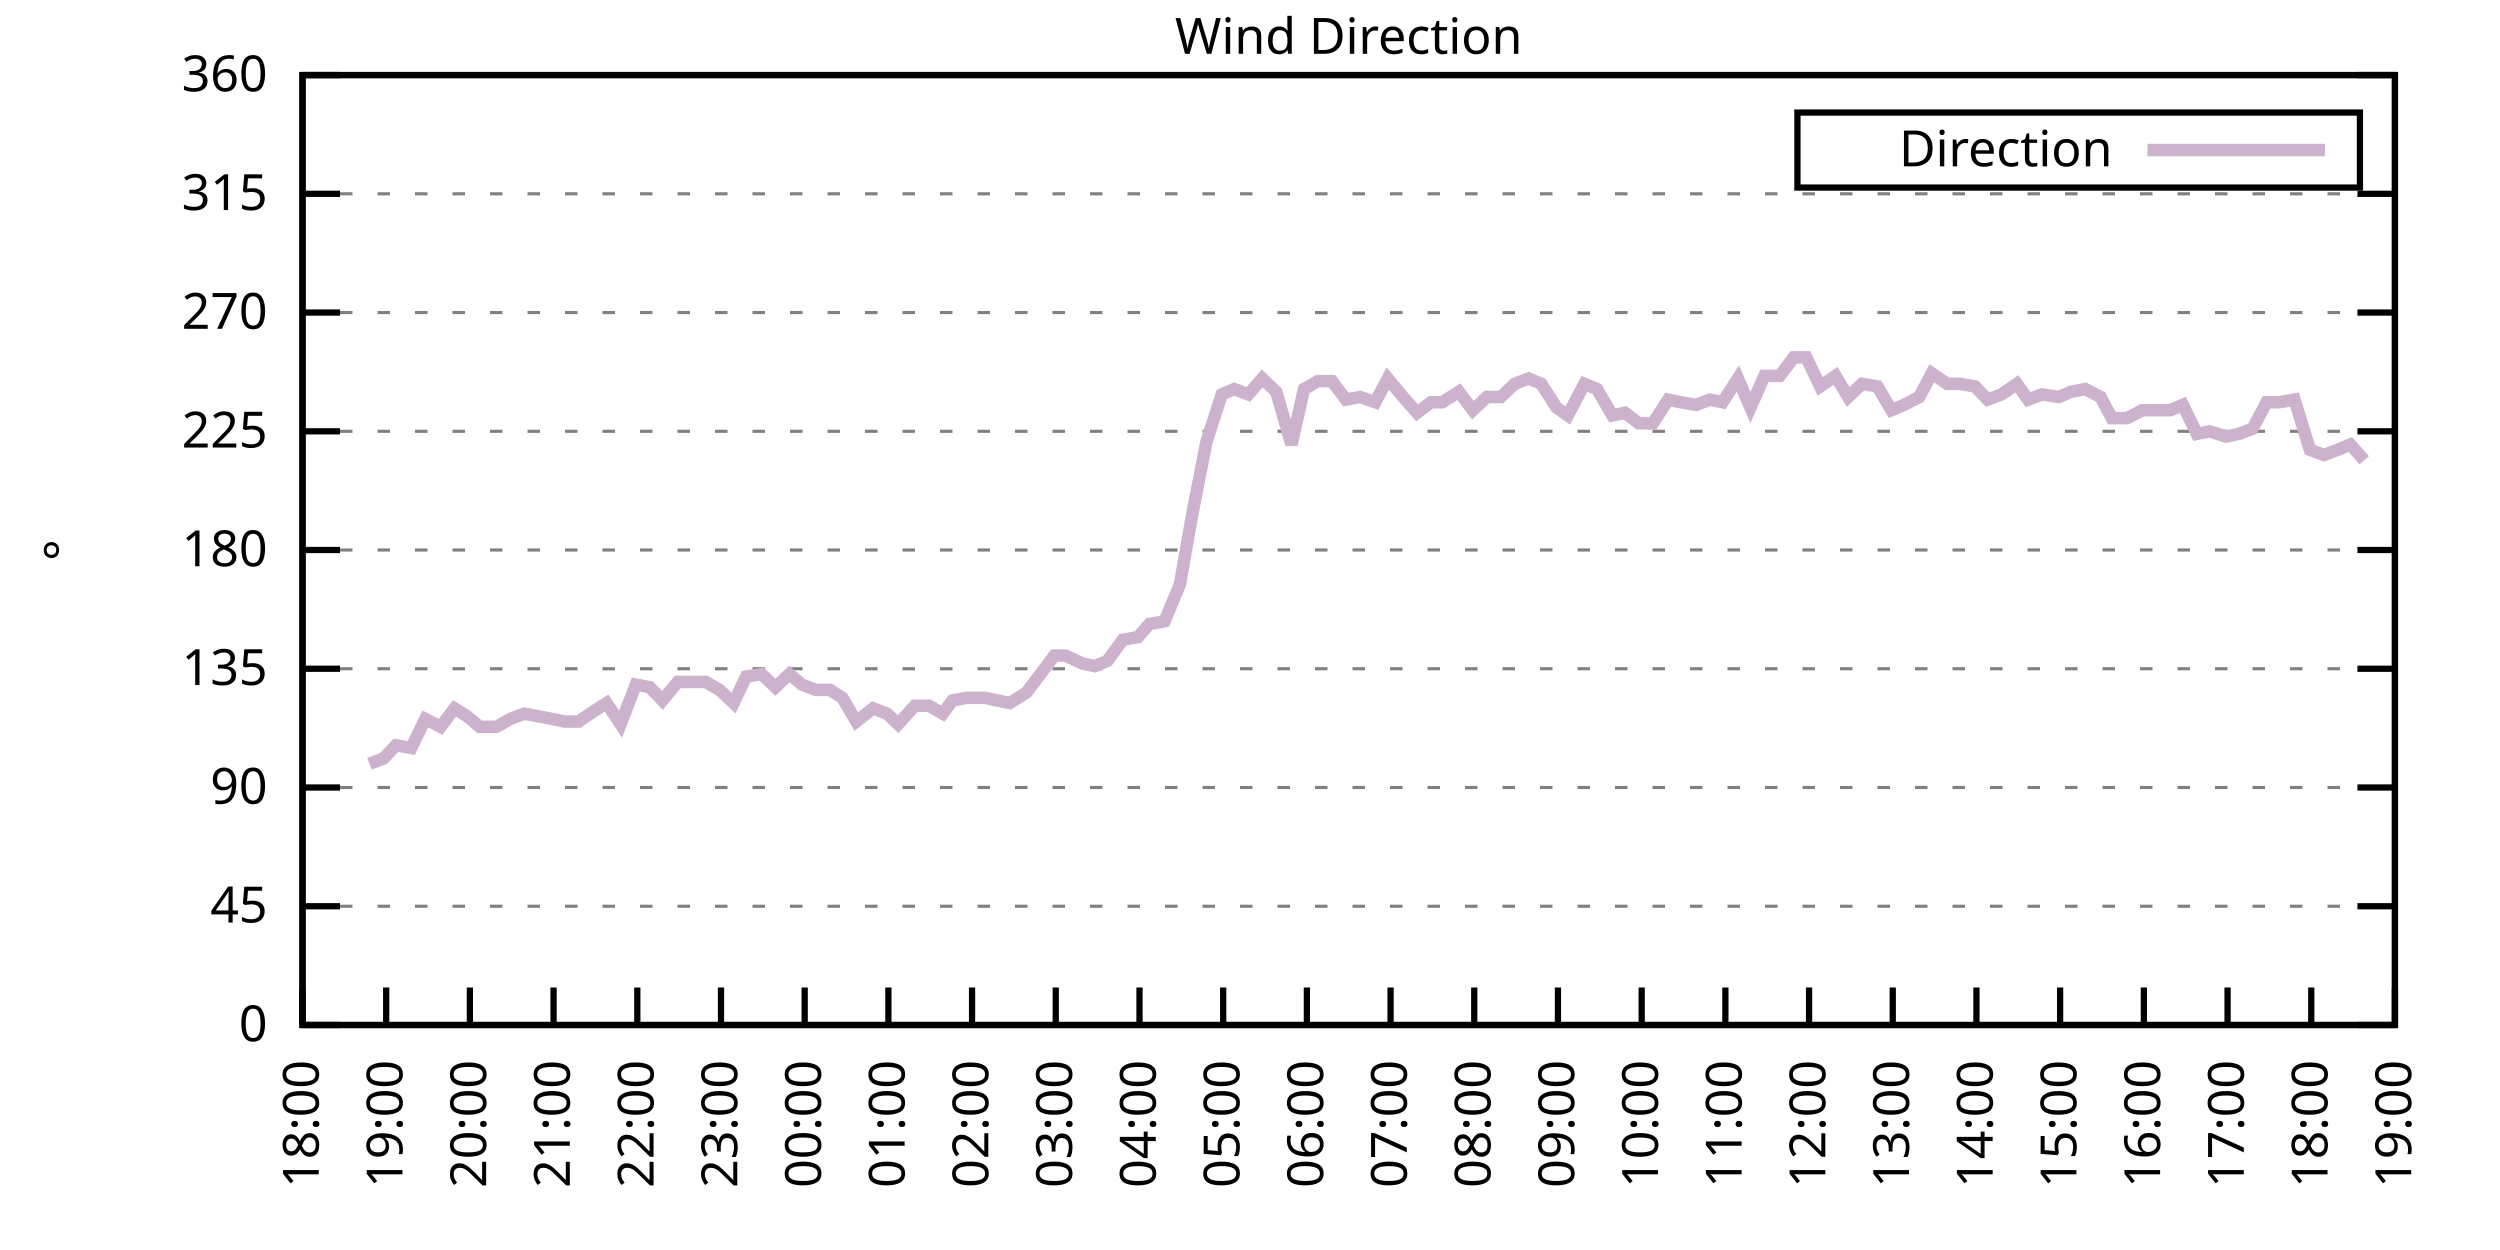
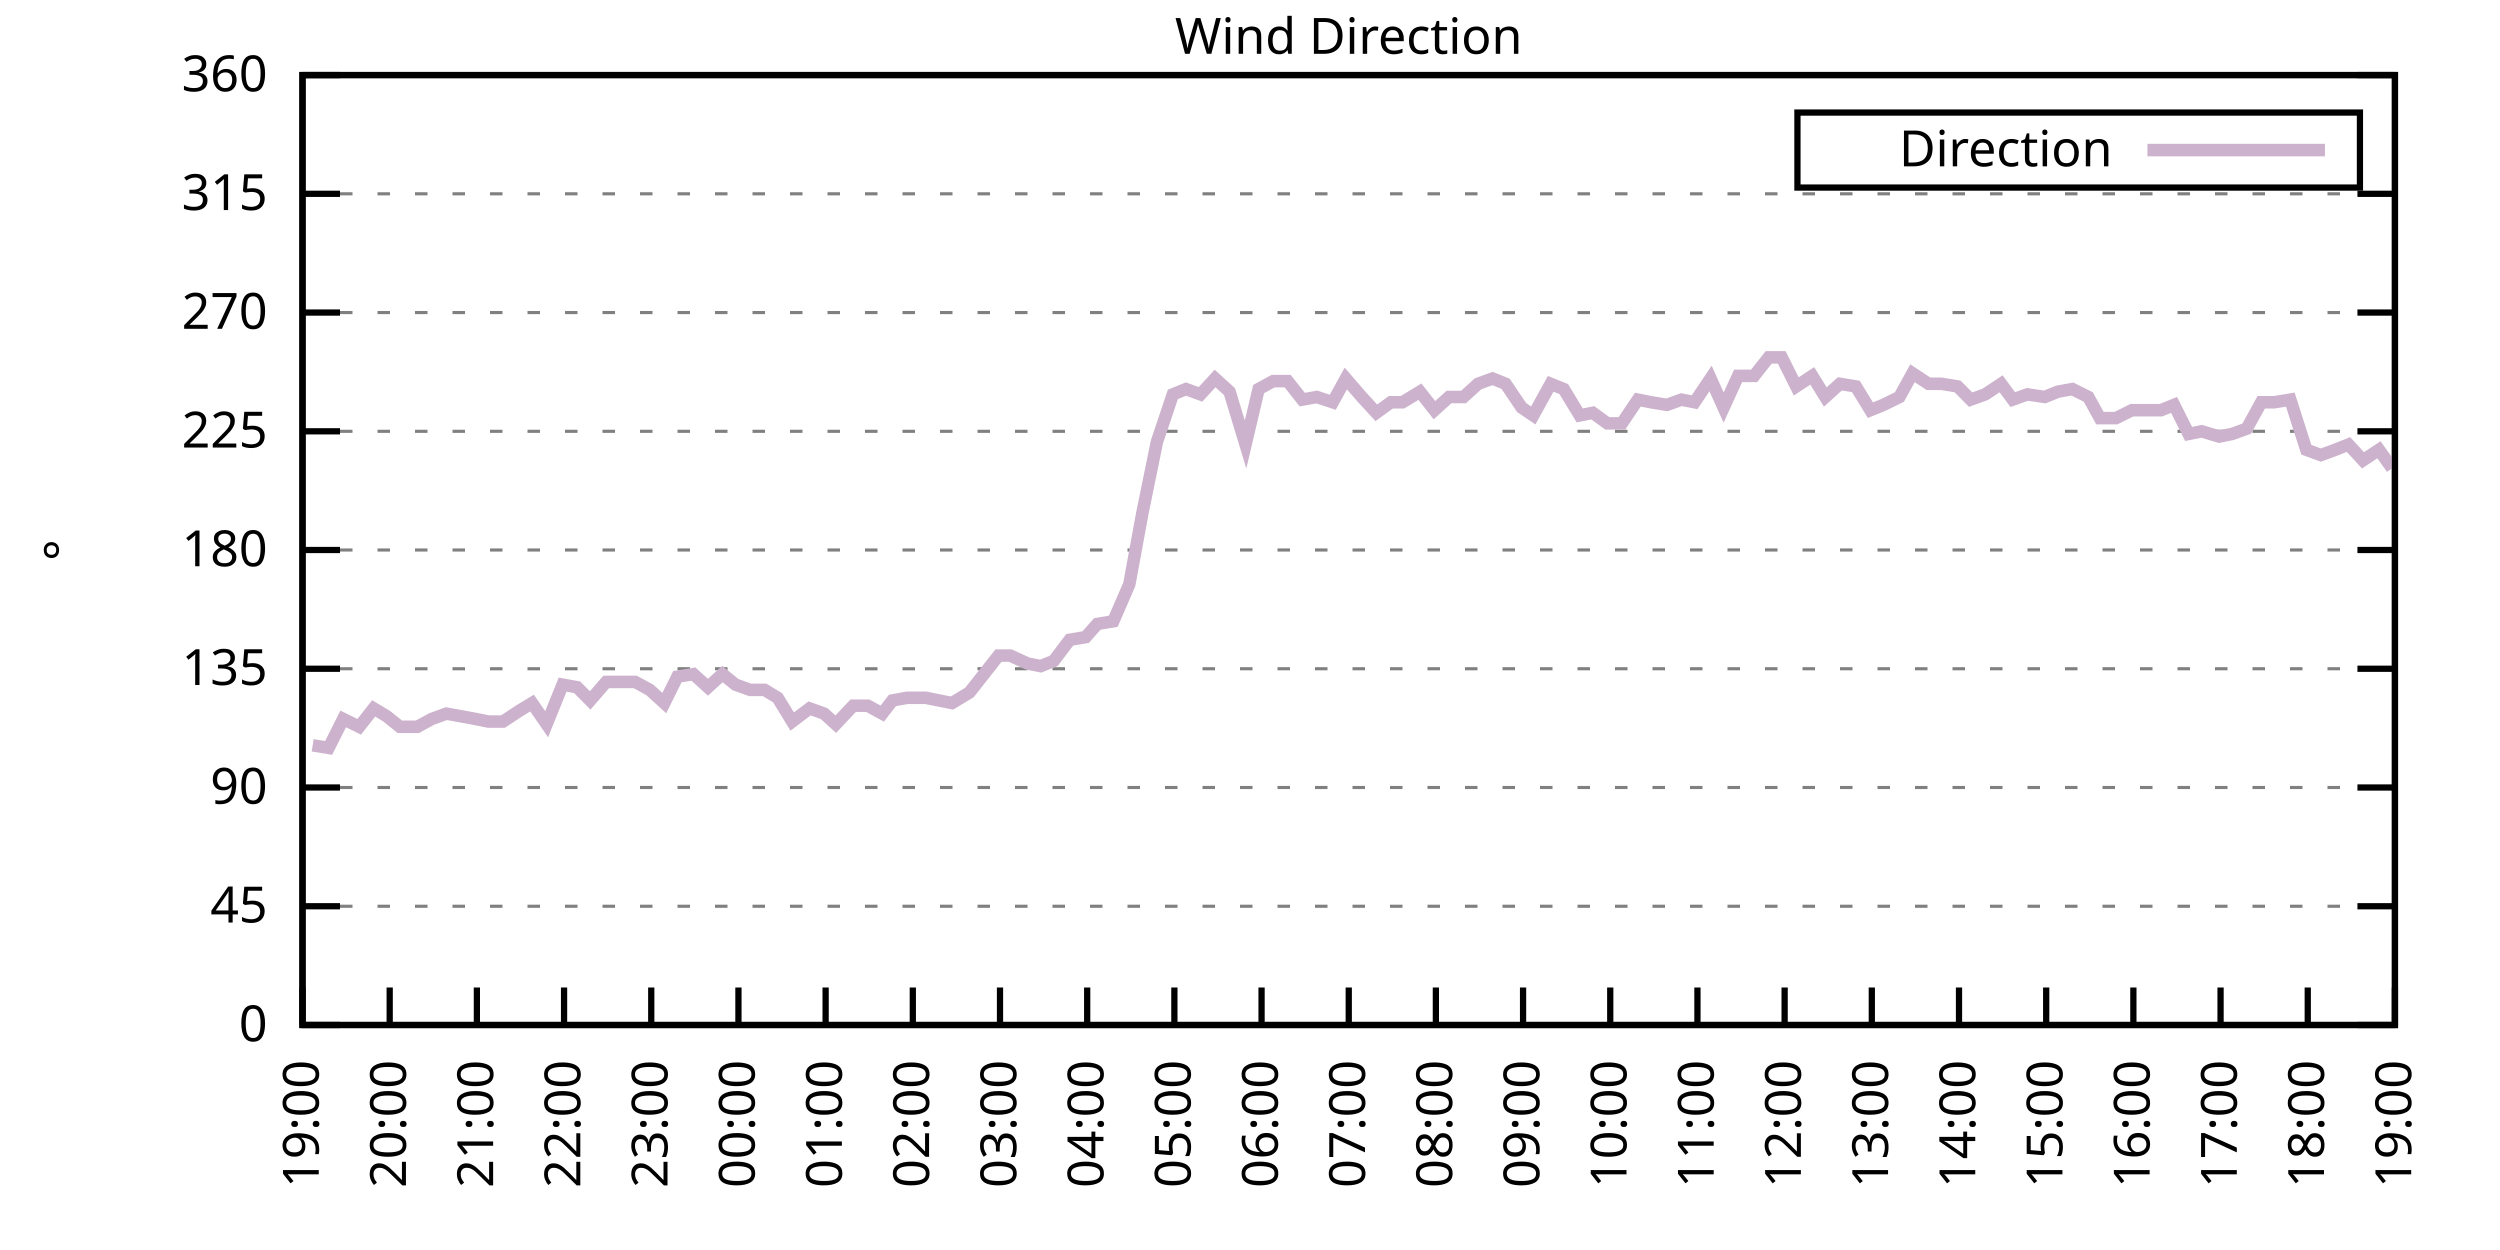
<svg xmlns="http://www.w3.org/2000/svg" xmlns:xlink="http://www.w3.org/1999/xlink" width="400" height="200" viewBox="0 0 400 200">
  <g id="gnuplot_canvas">
    <rect x="0" y="0" width="400" height="200" fill="none" />
    <defs>
      <circle id="gpDot" r="0.5" stroke-width="0.5" stroke="currentColor" />
      <path id="gpPt0" stroke-width="0.333" stroke="currentColor" d="M-1,0 h2 M0,-1 v2" />
      <path id="gpPt1" stroke-width="0.333" stroke="currentColor" d="M-1,-1 L1,1 M1,-1 L-1,1" />
      <path id="gpPt2" stroke-width="0.333" stroke="currentColor" d="M-1,0 L1,0 M0,-1 L0,1 M-1,-1 L1,1 M-1,1 L1,-1" />
      <rect id="gpPt3" stroke-width="0.333" stroke="currentColor" x="-1" y="-1" width="2" height="2" />
      <rect id="gpPt4" stroke-width="0.333" stroke="currentColor" fill="currentColor" x="-1" y="-1" width="2" height="2" />
      <circle id="gpPt5" stroke-width="0.333" stroke="currentColor" cx="0" cy="0" r="1" />
      <use xlink:href="#gpPt5" id="gpPt6" fill="currentColor" stroke="none" />
      <path id="gpPt7" stroke-width="0.333" stroke="currentColor" d="M0,-1.33 L-1.33,0.67 L1.33,0.67 z" />
      <use xlink:href="#gpPt7" id="gpPt8" fill="currentColor" stroke="none" />
      <use xlink:href="#gpPt7" id="gpPt9" stroke="currentColor" transform="rotate(180)" />
      <use xlink:href="#gpPt9" id="gpPt10" fill="currentColor" stroke="none" />
      <use xlink:href="#gpPt3" id="gpPt11" stroke="currentColor" transform="rotate(45)" />
      <use xlink:href="#gpPt11" id="gpPt12" fill="currentColor" stroke="none" />
      <path id="gpPt13" stroke-width="0.333" stroke="currentColor" d="M0,1.330 L1.265,0.411 L0.782,-1.067 L-0.782,-1.076 L-1.265,0.411 z" />
      <use xlink:href="#gpPt13" id="gpPt14" fill="currentColor" stroke="none" />
      <filter id="textbox" filterUnits="objectBoundingBox" x="0" y="0" height="1" width="1">
        <feFlood flood-color="white" flood-opacity="1" result="bgnd" />
        <feComposite in="SourceGraphic" in2="bgnd" operator="atop" />
      </filter>
      <filter id="greybox" filterUnits="objectBoundingBox" x="0" y="0" height="1" width="1">
        <feFlood flood-color="lightgrey" flood-opacity="1" result="grey" />
        <feComposite in="SourceGraphic" in2="grey" operator="atop" />
      </filter>
    </defs>
    <g fill="none" color="white" stroke="currentColor" stroke-width="1.00" stroke-linecap="butt" stroke-linejoin="miter">
</g>
    <g fill="none" color="black" stroke="currentColor" stroke-width="1.00" stroke-linecap="butt" stroke-linejoin="miter">
      <g stroke="none" shape-rendering="crispEdges">
        <polygon fill="rgb(255, 255, 255)" points="48.40,164.00 383.18,164.00 383.18,12.02 48.40,12.02 " />
      </g>
    </g>
    <g fill="none" color="black" stroke="currentColor" stroke-width="1.00" stroke-linecap="butt" stroke-linejoin="miter">
</g>
    <g fill="none" color="black" stroke="black" stroke-width="0.50" stroke-linecap="butt" stroke-linejoin="miter">
</g>
    <g fill="none" color="gray" stroke="currentColor" stroke-width="0.50" stroke-linecap="butt" stroke-linejoin="miter">
      <path stroke="gray" stroke-dasharray="2,4" class="gridline" d="M48.40,164.00 L383.19,164.00  " />
    </g>
    <g fill="none" color="gray" stroke="gray" stroke-width="1.00" stroke-linecap="butt" stroke-linejoin="miter">
</g>
    <g fill="none" color="black" stroke="currentColor" stroke-width="1.00" stroke-linecap="butt" stroke-linejoin="miter">
      <path stroke="black" d="M48.40,164.00 L54.40,164.00 M383.19,164.00 L377.19,164.00  " />
      <g transform="translate(42.80,166.60)" stroke="none" fill="black" font-family="Sans" font-size="8.00" text-anchor="end">
        <text>
          <tspan font-family="Sans"> 0</tspan>
        </text>
      </g>
    </g>
    <g fill="none" color="black" stroke="currentColor" stroke-width="1.00" stroke-linecap="butt" stroke-linejoin="miter">
</g>
    <g fill="none" color="black" stroke="black" stroke-width="0.50" stroke-linecap="butt" stroke-linejoin="miter">
</g>
    <g fill="none" color="gray" stroke="currentColor" stroke-width="0.50" stroke-linecap="butt" stroke-linejoin="miter">
      <path stroke="gray" stroke-dasharray="2,4" class="gridline" d="M48.40,145.00 L383.19,145.00  " />
    </g>
    <g fill="none" color="gray" stroke="gray" stroke-width="1.00" stroke-linecap="butt" stroke-linejoin="miter">
</g>
    <g fill="none" color="black" stroke="currentColor" stroke-width="1.00" stroke-linecap="butt" stroke-linejoin="miter">
      <path stroke="black" d="M48.40,145.00 L54.40,145.00 M383.19,145.00 L377.19,145.00  " />
      <g transform="translate(42.80,147.60)" stroke="none" fill="black" font-family="Sans" font-size="8.00" text-anchor="end">
        <text>
          <tspan font-family="Sans"> 45</tspan>
        </text>
      </g>
    </g>
    <g fill="none" color="black" stroke="currentColor" stroke-width="1.00" stroke-linecap="butt" stroke-linejoin="miter">
</g>
    <g fill="none" color="black" stroke="black" stroke-width="0.50" stroke-linecap="butt" stroke-linejoin="miter">
</g>
    <g fill="none" color="gray" stroke="currentColor" stroke-width="0.50" stroke-linecap="butt" stroke-linejoin="miter">
      <path stroke="gray" stroke-dasharray="2,4" class="gridline" d="M48.40,126.00 L383.19,126.00  " />
    </g>
    <g fill="none" color="gray" stroke="gray" stroke-width="1.00" stroke-linecap="butt" stroke-linejoin="miter">
</g>
    <g fill="none" color="black" stroke="currentColor" stroke-width="1.00" stroke-linecap="butt" stroke-linejoin="miter">
      <path stroke="black" d="M48.40,126.00 L54.40,126.00 M383.19,126.00 L377.19,126.00  " />
      <g transform="translate(42.80,128.60)" stroke="none" fill="black" font-family="Sans" font-size="8.00" text-anchor="end">
        <text>
          <tspan font-family="Sans"> 90</tspan>
        </text>
      </g>
    </g>
    <g fill="none" color="black" stroke="currentColor" stroke-width="1.00" stroke-linecap="butt" stroke-linejoin="miter">
</g>
    <g fill="none" color="black" stroke="black" stroke-width="0.50" stroke-linecap="butt" stroke-linejoin="miter">
</g>
    <g fill="none" color="gray" stroke="currentColor" stroke-width="0.50" stroke-linecap="butt" stroke-linejoin="miter">
      <path stroke="gray" stroke-dasharray="2,4" class="gridline" d="M48.40,107.00 L383.19,107.00  " />
    </g>
    <g fill="none" color="gray" stroke="gray" stroke-width="1.00" stroke-linecap="butt" stroke-linejoin="miter">
</g>
    <g fill="none" color="black" stroke="currentColor" stroke-width="1.00" stroke-linecap="butt" stroke-linejoin="miter">
      <path stroke="black" d="M48.40,107.00 L54.40,107.00 M383.19,107.00 L377.19,107.00  " />
      <g transform="translate(42.80,109.60)" stroke="none" fill="black" font-family="Sans" font-size="8.00" text-anchor="end">
        <text>
          <tspan font-family="Sans"> 135</tspan>
        </text>
      </g>
    </g>
    <g fill="none" color="black" stroke="currentColor" stroke-width="1.00" stroke-linecap="butt" stroke-linejoin="miter">
</g>
    <g fill="none" color="black" stroke="black" stroke-width="0.50" stroke-linecap="butt" stroke-linejoin="miter">
</g>
    <g fill="none" color="gray" stroke="currentColor" stroke-width="0.50" stroke-linecap="butt" stroke-linejoin="miter">
      <path stroke="gray" stroke-dasharray="2,4" class="gridline" d="M48.40,88.00 L383.19,88.00  " />
    </g>
    <g fill="none" color="gray" stroke="gray" stroke-width="1.00" stroke-linecap="butt" stroke-linejoin="miter">
</g>
    <g fill="none" color="black" stroke="currentColor" stroke-width="1.00" stroke-linecap="butt" stroke-linejoin="miter">
      <path stroke="black" d="M48.40,88.00 L54.40,88.00 M383.19,88.00 L377.19,88.00  " />
      <g transform="translate(42.80,90.60)" stroke="none" fill="black" font-family="Sans" font-size="8.00" text-anchor="end">
        <text>
          <tspan font-family="Sans"> 180</tspan>
        </text>
      </g>
    </g>
    <g fill="none" color="black" stroke="currentColor" stroke-width="1.00" stroke-linecap="butt" stroke-linejoin="miter">
</g>
    <g fill="none" color="black" stroke="black" stroke-width="0.50" stroke-linecap="butt" stroke-linejoin="miter">
</g>
    <g fill="none" color="gray" stroke="currentColor" stroke-width="0.50" stroke-linecap="butt" stroke-linejoin="miter">
      <path stroke="gray" stroke-dasharray="2,4" class="gridline" d="M48.40,69.01 L383.19,69.01  " />
    </g>
    <g fill="none" color="gray" stroke="gray" stroke-width="1.00" stroke-linecap="butt" stroke-linejoin="miter">
</g>
    <g fill="none" color="black" stroke="currentColor" stroke-width="1.00" stroke-linecap="butt" stroke-linejoin="miter">
      <path stroke="black" d="M48.40,69.01 L54.40,69.01 M383.19,69.01 L377.19,69.01  " />
      <g transform="translate(42.80,71.61)" stroke="none" fill="black" font-family="Sans" font-size="8.00" text-anchor="end">
        <text>
          <tspan font-family="Sans"> 225</tspan>
        </text>
      </g>
    </g>
    <g fill="none" color="black" stroke="currentColor" stroke-width="1.00" stroke-linecap="butt" stroke-linejoin="miter">
</g>
    <g fill="none" color="black" stroke="black" stroke-width="0.50" stroke-linecap="butt" stroke-linejoin="miter">
</g>
    <g fill="none" color="gray" stroke="currentColor" stroke-width="0.50" stroke-linecap="butt" stroke-linejoin="miter">
      <path stroke="gray" stroke-dasharray="2,4" class="gridline" d="M48.40,50.01 L383.19,50.01  " />
    </g>
    <g fill="none" color="gray" stroke="gray" stroke-width="1.00" stroke-linecap="butt" stroke-linejoin="miter">
</g>
    <g fill="none" color="black" stroke="currentColor" stroke-width="1.00" stroke-linecap="butt" stroke-linejoin="miter">
      <path stroke="black" d="M48.40,50.01 L54.40,50.01 M383.19,50.01 L377.19,50.01  " />
      <g transform="translate(42.80,52.61)" stroke="none" fill="black" font-family="Sans" font-size="8.00" text-anchor="end">
        <text>
          <tspan font-family="Sans"> 270</tspan>
        </text>
      </g>
    </g>
    <g fill="none" color="black" stroke="currentColor" stroke-width="1.00" stroke-linecap="butt" stroke-linejoin="miter">
</g>
    <g fill="none" color="black" stroke="black" stroke-width="0.50" stroke-linecap="butt" stroke-linejoin="miter">
</g>
    <g fill="none" color="gray" stroke="currentColor" stroke-width="0.50" stroke-linecap="butt" stroke-linejoin="miter">
      <path stroke="gray" stroke-dasharray="2,4" class="gridline" d="M48.40,31.01 L383.19,31.01  " />
    </g>
    <g fill="none" color="gray" stroke="gray" stroke-width="1.00" stroke-linecap="butt" stroke-linejoin="miter">
</g>
    <g fill="none" color="black" stroke="currentColor" stroke-width="1.00" stroke-linecap="butt" stroke-linejoin="miter">
      <path stroke="black" d="M48.40,31.01 L54.40,31.01 M383.19,31.01 L377.19,31.01  " />
      <g transform="translate(42.80,33.61)" stroke="none" fill="black" font-family="Sans" font-size="8.00" text-anchor="end">
        <text>
          <tspan font-family="Sans"> 315</tspan>
        </text>
      </g>
    </g>
    <g fill="none" color="black" stroke="currentColor" stroke-width="1.00" stroke-linecap="butt" stroke-linejoin="miter">
</g>
    <g fill="none" color="black" stroke="black" stroke-width="0.50" stroke-linecap="butt" stroke-linejoin="miter">
</g>
    <g fill="none" color="gray" stroke="currentColor" stroke-width="0.50" stroke-linecap="butt" stroke-linejoin="miter">
      <path stroke="gray" stroke-dasharray="2,4" class="gridline" d="M48.40,12.01 L383.19,12.01  " />
    </g>
    <g fill="none" color="gray" stroke="gray" stroke-width="1.00" stroke-linecap="butt" stroke-linejoin="miter">
</g>
    <g fill="none" color="black" stroke="currentColor" stroke-width="1.00" stroke-linecap="butt" stroke-linejoin="miter">
      <path stroke="black" d="M48.40,12.01 L54.40,12.01 M383.19,12.01 L377.19,12.01  " />
      <g transform="translate(42.80,14.61)" stroke="none" fill="black" font-family="Sans" font-size="8.00" text-anchor="end">
        <text>
          <tspan font-family="Sans"> 360</tspan>
        </text>
      </g>
    </g>
    <g fill="none" color="black" stroke="currentColor" stroke-width="1.00" stroke-linecap="butt" stroke-linejoin="miter">
      <path stroke="black" d="M48.40,164.00 L48.40,158.00  " />
      <g transform="translate(51.00,169.60) rotate(270.00)" stroke="none" fill="black" font-family="Sans" font-size="8.00" text-anchor="end">
        <text>
-           <tspan font-family="Sans">18:00</tspan>
-         </text>
-       </g>
-     </g>
-     <g fill="none" color="black" stroke="currentColor" stroke-width="1.00" stroke-linecap="butt" stroke-linejoin="miter">
-       <path stroke="black" d="M61.79,164.00 L61.79,158.00  " />
-       <g transform="translate(64.39,169.60) rotate(270.00)" stroke="none" fill="black" font-family="Sans" font-size="8.00" text-anchor="end">
-         <text>
          <tspan font-family="Sans">19:00</tspan>
        </text>
      </g>
    </g>
    <g fill="none" color="black" stroke="currentColor" stroke-width="1.00" stroke-linecap="butt" stroke-linejoin="miter">
-       <path stroke="black" d="M75.18,164.00 L75.18,158.00  " />
-       <g transform="translate(77.78,169.60) rotate(270.00)" stroke="none" fill="black" font-family="Sans" font-size="8.00" text-anchor="end">
+       <path stroke="black" d="M62.35,164.00 L62.35,158.00  " />
+       <g transform="translate(64.95,169.60) rotate(270.00)" stroke="none" fill="black" font-family="Sans" font-size="8.00" text-anchor="end">
        <text>
          <tspan font-family="Sans">20:00</tspan>
        </text>
      </g>
    </g>
    <g fill="none" color="black" stroke="currentColor" stroke-width="1.00" stroke-linecap="butt" stroke-linejoin="miter">
-       <path stroke="black" d="M88.57,164.00 L88.57,158.00  " />
-       <g transform="translate(91.17,169.60) rotate(270.00)" stroke="none" fill="black" font-family="Sans" font-size="8.00" text-anchor="end">
+       <path stroke="black" d="M76.30,164.00 L76.30,158.00  " />
+       <g transform="translate(78.90,169.60) rotate(270.00)" stroke="none" fill="black" font-family="Sans" font-size="8.00" text-anchor="end">
        <text>
          <tspan font-family="Sans">21:00</tspan>
        </text>
      </g>
    </g>
    <g fill="none" color="black" stroke="currentColor" stroke-width="1.00" stroke-linecap="butt" stroke-linejoin="miter">
-       <path stroke="black" d="M101.97,164.00 L101.97,158.00  " />
-       <g transform="translate(104.57,169.60) rotate(270.00)" stroke="none" fill="black" font-family="Sans" font-size="8.00" text-anchor="end">
+       <path stroke="black" d="M90.25,164.00 L90.25,158.00  " />
+       <g transform="translate(92.85,169.60) rotate(270.00)" stroke="none" fill="black" font-family="Sans" font-size="8.00" text-anchor="end">
        <text>
          <tspan font-family="Sans">22:00</tspan>
        </text>
      </g>
    </g>
    <g fill="none" color="black" stroke="currentColor" stroke-width="1.00" stroke-linecap="butt" stroke-linejoin="miter">
-       <path stroke="black" d="M115.36,164.00 L115.36,158.00  " />
-       <g transform="translate(117.96,169.60) rotate(270.00)" stroke="none" fill="black" font-family="Sans" font-size="8.00" text-anchor="end">
+       <path stroke="black" d="M104.20,164.00 L104.20,158.00  " />
+       <g transform="translate(106.80,169.60) rotate(270.00)" stroke="none" fill="black" font-family="Sans" font-size="8.00" text-anchor="end">
        <text>
          <tspan font-family="Sans">23:00</tspan>
        </text>
      </g>
    </g>
    <g fill="none" color="black" stroke="currentColor" stroke-width="1.00" stroke-linecap="butt" stroke-linejoin="miter">
-       <path stroke="black" d="M128.75,164.00 L128.75,158.00  " />
-       <g transform="translate(131.35,169.60) rotate(270.00)" stroke="none" fill="black" font-family="Sans" font-size="8.00" text-anchor="end">
+       <path stroke="black" d="M118.15,164.00 L118.15,158.00  " />
+       <g transform="translate(120.75,169.60) rotate(270.00)" stroke="none" fill="black" font-family="Sans" font-size="8.00" text-anchor="end">
        <text>
          <tspan font-family="Sans">00:00</tspan>
        </text>
      </g>
    </g>
    <g fill="none" color="black" stroke="currentColor" stroke-width="1.00" stroke-linecap="butt" stroke-linejoin="miter">
-       <path stroke="black" d="M142.14,164.00 L142.14,158.00  " />
-       <g transform="translate(144.74,169.60) rotate(270.00)" stroke="none" fill="black" font-family="Sans" font-size="8.00" text-anchor="end">
+       <path stroke="black" d="M132.10,164.00 L132.10,158.00  " />
+       <g transform="translate(134.70,169.60) rotate(270.00)" stroke="none" fill="black" font-family="Sans" font-size="8.00" text-anchor="end">
        <text>
          <tspan font-family="Sans">01:00</tspan>
        </text>
      </g>
    </g>
    <g fill="none" color="black" stroke="currentColor" stroke-width="1.00" stroke-linecap="butt" stroke-linejoin="miter">
-       <path stroke="black" d="M155.53,164.00 L155.53,158.00  " />
-       <g transform="translate(158.13,169.60) rotate(270.00)" stroke="none" fill="black" font-family="Sans" font-size="8.00" text-anchor="end">
+       <path stroke="black" d="M146.05,164.00 L146.05,158.00  " />
+       <g transform="translate(148.65,169.60) rotate(270.00)" stroke="none" fill="black" font-family="Sans" font-size="8.00" text-anchor="end">
        <text>
          <tspan font-family="Sans">02:00</tspan>
        </text>
      </g>
    </g>
    <g fill="none" color="black" stroke="currentColor" stroke-width="1.00" stroke-linecap="butt" stroke-linejoin="miter">
-       <path stroke="black" d="M168.92,164.00 L168.92,158.00  " />
-       <g transform="translate(171.52,169.60) rotate(270.00)" stroke="none" fill="black" font-family="Sans" font-size="8.00" text-anchor="end">
+       <path stroke="black" d="M160.00,164.00 L160.00,158.00  " />
+       <g transform="translate(162.60,169.60) rotate(270.00)" stroke="none" fill="black" font-family="Sans" font-size="8.00" text-anchor="end">
        <text>
          <tspan font-family="Sans">03:00</tspan>
        </text>
      </g>
    </g>
    <g fill="none" color="black" stroke="currentColor" stroke-width="1.00" stroke-linecap="butt" stroke-linejoin="miter">
-       <path stroke="black" d="M182.32,164.00 L182.32,158.00  " />
-       <g transform="translate(184.92,169.60) rotate(270.00)" stroke="none" fill="black" font-family="Sans" font-size="8.00" text-anchor="end">
+       <path stroke="black" d="M173.95,164.00 L173.95,158.00  " />
+       <g transform="translate(176.55,169.60) rotate(270.00)" stroke="none" fill="black" font-family="Sans" font-size="8.00" text-anchor="end">
        <text>
          <tspan font-family="Sans">04:00</tspan>
        </text>
      </g>
    </g>
    <g fill="none" color="black" stroke="currentColor" stroke-width="1.00" stroke-linecap="butt" stroke-linejoin="miter">
-       <path stroke="black" d="M195.71,164.00 L195.71,158.00  " />
-       <g transform="translate(198.31,169.60) rotate(270.00)" stroke="none" fill="black" font-family="Sans" font-size="8.00" text-anchor="end">
+       <path stroke="black" d="M187.90,164.00 L187.90,158.00  " />
+       <g transform="translate(190.50,169.60) rotate(270.00)" stroke="none" fill="black" font-family="Sans" font-size="8.00" text-anchor="end">
        <text>
          <tspan font-family="Sans">05:00</tspan>
        </text>
      </g>
    </g>
    <g fill="none" color="black" stroke="currentColor" stroke-width="1.00" stroke-linecap="butt" stroke-linejoin="miter">
-       <path stroke="black" d="M209.10,164.00 L209.10,158.00  " />
-       <g transform="translate(211.70,169.60) rotate(270.00)" stroke="none" fill="black" font-family="Sans" font-size="8.00" text-anchor="end">
+       <path stroke="black" d="M201.85,164.00 L201.85,158.00  " />
+       <g transform="translate(204.45,169.60) rotate(270.00)" stroke="none" fill="black" font-family="Sans" font-size="8.00" text-anchor="end">
        <text>
          <tspan font-family="Sans">06:00</tspan>
        </text>
      </g>
    </g>
    <g fill="none" color="black" stroke="currentColor" stroke-width="1.00" stroke-linecap="butt" stroke-linejoin="miter">
-       <path stroke="black" d="M222.49,164.00 L222.49,158.00  " />
-       <g transform="translate(225.09,169.60) rotate(270.00)" stroke="none" fill="black" font-family="Sans" font-size="8.00" text-anchor="end">
+       <path stroke="black" d="M215.80,164.00 L215.80,158.00  " />
+       <g transform="translate(218.40,169.60) rotate(270.00)" stroke="none" fill="black" font-family="Sans" font-size="8.00" text-anchor="end">
        <text>
          <tspan font-family="Sans">07:00</tspan>
        </text>
      </g>
    </g>
    <g fill="none" color="black" stroke="currentColor" stroke-width="1.00" stroke-linecap="butt" stroke-linejoin="miter">
-       <path stroke="black" d="M235.88,164.00 L235.88,158.00  " />
-       <g transform="translate(238.48,169.60) rotate(270.00)" stroke="none" fill="black" font-family="Sans" font-size="8.00" text-anchor="end">
+       <path stroke="black" d="M229.74,164.00 L229.74,158.00  " />
+       <g transform="translate(232.34,169.60) rotate(270.00)" stroke="none" fill="black" font-family="Sans" font-size="8.00" text-anchor="end">
        <text>
          <tspan font-family="Sans">08:00</tspan>
        </text>
      </g>
    </g>
    <g fill="none" color="black" stroke="currentColor" stroke-width="1.00" stroke-linecap="butt" stroke-linejoin="miter">
-       <path stroke="black" d="M249.27,164.00 L249.27,158.00  " />
-       <g transform="translate(251.87,169.60) rotate(270.00)" stroke="none" fill="black" font-family="Sans" font-size="8.00" text-anchor="end">
+       <path stroke="black" d="M243.69,164.00 L243.69,158.00  " />
+       <g transform="translate(246.29,169.60) rotate(270.00)" stroke="none" fill="black" font-family="Sans" font-size="8.00" text-anchor="end">
        <text>
          <tspan font-family="Sans">09:00</tspan>
        </text>
      </g>
    </g>
    <g fill="none" color="black" stroke="currentColor" stroke-width="1.00" stroke-linecap="butt" stroke-linejoin="miter">
-       <path stroke="black" d="M262.67,164.00 L262.67,158.00  " />
-       <g transform="translate(265.27,169.60) rotate(270.00)" stroke="none" fill="black" font-family="Sans" font-size="8.00" text-anchor="end">
+       <path stroke="black" d="M257.64,164.00 L257.64,158.00  " />
+       <g transform="translate(260.24,169.60) rotate(270.00)" stroke="none" fill="black" font-family="Sans" font-size="8.00" text-anchor="end">
        <text>
          <tspan font-family="Sans">10:00</tspan>
        </text>
      </g>
    </g>
    <g fill="none" color="black" stroke="currentColor" stroke-width="1.00" stroke-linecap="butt" stroke-linejoin="miter">
-       <path stroke="black" d="M276.06,164.00 L276.06,158.00  " />
-       <g transform="translate(278.66,169.60) rotate(270.00)" stroke="none" fill="black" font-family="Sans" font-size="8.00" text-anchor="end">
+       <path stroke="black" d="M271.59,164.00 L271.59,158.00  " />
+       <g transform="translate(274.19,169.60) rotate(270.00)" stroke="none" fill="black" font-family="Sans" font-size="8.00" text-anchor="end">
        <text>
          <tspan font-family="Sans">11:00</tspan>
        </text>
      </g>
    </g>
    <g fill="none" color="black" stroke="currentColor" stroke-width="1.00" stroke-linecap="butt" stroke-linejoin="miter">
-       <path stroke="black" d="M289.45,164.00 L289.45,158.00  " />
-       <g transform="translate(292.05,169.60) rotate(270.00)" stroke="none" fill="black" font-family="Sans" font-size="8.00" text-anchor="end">
+       <path stroke="black" d="M285.54,164.00 L285.54,158.00  " />
+       <g transform="translate(288.14,169.60) rotate(270.00)" stroke="none" fill="black" font-family="Sans" font-size="8.00" text-anchor="end">
        <text>
          <tspan font-family="Sans">12:00</tspan>
        </text>
      </g>
    </g>
    <g fill="none" color="black" stroke="currentColor" stroke-width="1.00" stroke-linecap="butt" stroke-linejoin="miter">
-       <path stroke="black" d="M302.84,164.00 L302.84,158.00  " />
-       <g transform="translate(305.44,169.60) rotate(270.00)" stroke="none" fill="black" font-family="Sans" font-size="8.00" text-anchor="end">
+       <path stroke="black" d="M299.49,164.00 L299.49,158.00  " />
+       <g transform="translate(302.09,169.60) rotate(270.00)" stroke="none" fill="black" font-family="Sans" font-size="8.00" text-anchor="end">
        <text>
          <tspan font-family="Sans">13:00</tspan>
        </text>
      </g>
    </g>
    <g fill="none" color="black" stroke="currentColor" stroke-width="1.00" stroke-linecap="butt" stroke-linejoin="miter">
-       <path stroke="black" d="M316.23,164.00 L316.23,158.00  " />
-       <g transform="translate(318.83,169.60) rotate(270.00)" stroke="none" fill="black" font-family="Sans" font-size="8.00" text-anchor="end">
+       <path stroke="black" d="M313.44,164.00 L313.44,158.00  " />
+       <g transform="translate(316.04,169.60) rotate(270.00)" stroke="none" fill="black" font-family="Sans" font-size="8.00" text-anchor="end">
        <text>
          <tspan font-family="Sans">14:00</tspan>
        </text>
      </g>
    </g>
    <g fill="none" color="black" stroke="currentColor" stroke-width="1.00" stroke-linecap="butt" stroke-linejoin="miter">
-       <path stroke="black" d="M329.62,164.00 L329.62,158.00  " />
-       <g transform="translate(332.22,169.60) rotate(270.00)" stroke="none" fill="black" font-family="Sans" font-size="8.00" text-anchor="end">
+       <path stroke="black" d="M327.39,164.00 L327.39,158.00  " />
+       <g transform="translate(329.99,169.60) rotate(270.00)" stroke="none" fill="black" font-family="Sans" font-size="8.00" text-anchor="end">
        <text>
          <tspan font-family="Sans">15:00</tspan>
        </text>
      </g>
    </g>
    <g fill="none" color="black" stroke="currentColor" stroke-width="1.00" stroke-linecap="butt" stroke-linejoin="miter">
-       <path stroke="black" d="M343.02,164.00 L343.02,158.00  " />
-       <g transform="translate(345.62,169.60) rotate(270.00)" stroke="none" fill="black" font-family="Sans" font-size="8.00" text-anchor="end">
+       <path stroke="black" d="M341.34,164.00 L341.34,158.00  " />
+       <g transform="translate(343.94,169.60) rotate(270.00)" stroke="none" fill="black" font-family="Sans" font-size="8.00" text-anchor="end">
        <text>
          <tspan font-family="Sans">16:00</tspan>
        </text>
      </g>
    </g>
    <g fill="none" color="black" stroke="currentColor" stroke-width="1.00" stroke-linecap="butt" stroke-linejoin="miter">
-       <path stroke="black" d="M356.41,164.00 L356.41,158.00  " />
-       <g transform="translate(359.01,169.60) rotate(270.00)" stroke="none" fill="black" font-family="Sans" font-size="8.00" text-anchor="end">
+       <path stroke="black" d="M355.29,164.00 L355.29,158.00  " />
+       <g transform="translate(357.89,169.60) rotate(270.00)" stroke="none" fill="black" font-family="Sans" font-size="8.00" text-anchor="end">
        <text>
          <tspan font-family="Sans">17:00</tspan>
        </text>
      </g>
    </g>
    <g fill="none" color="black" stroke="currentColor" stroke-width="1.00" stroke-linecap="butt" stroke-linejoin="miter">
-       <path stroke="black" d="M369.80,164.00 L369.80,158.00  " />
-       <g transform="translate(372.40,169.60) rotate(270.00)" stroke="none" fill="black" font-family="Sans" font-size="8.00" text-anchor="end">
+       <path stroke="black" d="M369.24,164.00 L369.24,158.00  " />
+       <g transform="translate(371.84,169.60) rotate(270.00)" stroke="none" fill="black" font-family="Sans" font-size="8.00" text-anchor="end">
        <text>
          <tspan font-family="Sans">18:00</tspan>
        </text>
      </g>
    </g>
    <g fill="none" color="black" stroke="currentColor" stroke-width="1.00" stroke-linecap="butt" stroke-linejoin="miter">
      <path stroke="black" d="M383.19,164.00 L383.19,158.00  " />
      <g transform="translate(385.79,169.60) rotate(270.00)" stroke="none" fill="black" font-family="Sans" font-size="8.00" text-anchor="end">
        <text>
          <tspan font-family="Sans">19:00</tspan>
        </text>
      </g>
    </g>
    <g fill="none" color="black" stroke="currentColor" stroke-width="1.00" stroke-linecap="butt" stroke-linejoin="miter">
</g>
    <g fill="none" color="black" stroke="currentColor" stroke-width="1.00" stroke-linecap="butt" stroke-linejoin="miter">
      <path stroke="black" d="M48.40,12.01 L48.40,164.00 L383.19,164.00 L383.19,12.01 L48.40,12.01 Z  " />
    </g>
    <g fill="none" color="black" stroke="currentColor" stroke-width="1.00" stroke-linecap="butt" stroke-linejoin="miter">
</g>
    <g fill="none" color="black" stroke="currentColor" stroke-width="1.00" stroke-linecap="butt" stroke-linejoin="miter">
      <path stroke="black" d="M287.59,30.01 L287.59,18.01 L377.59,18.01 L377.59,30.01 L287.59,30.01 Z  " />
    </g>
    <g id="Wind_direction_plot_1">
      <g fill="none" color="white" stroke="black" stroke-width="2.00" stroke-linecap="butt" stroke-linejoin="miter">
</g>
      <g fill="none" color="black" stroke="currentColor" stroke-width="2.00" stroke-linecap="butt" stroke-linejoin="miter">
        <g transform="translate(337.99,26.61)" stroke="none" fill="black" font-family="Sans" font-size="8.00" text-anchor="end">
          <text>
            <tspan font-family="Sans">Direction</tspan>
          </text>
        </g>
      </g>
      <g fill="none" color="black" stroke="currentColor" stroke-width="2.00" stroke-linecap="butt" stroke-linejoin="miter">
-         <path stroke="rgb(204, 178, 204)" d="M343.59,24.01 L371.99,24.01 M59.11,122.20 L61.35,121.36 L63.35,119.25 L65.81,119.67 L68.04,115.03 L70.50,116.29   L72.73,113.34 L74.74,114.60 L76.75,116.29 L79.42,116.29 L81.66,115.03 L83.89,114.18 L86.12,114.60 L88.35,115.03   L90.36,115.45 L92.59,115.45 L95.05,113.76 L97.06,112.49 L99.29,115.87 L101.74,109.54 L103.98,109.96 L105.98,112.07   L108.44,109.11 L110.45,109.11 L112.90,109.11 L115.13,110.38 L117.37,112.49 L119.38,108.27 L121.83,107.85 L124.06,109.96   L126.29,107.85 L128.30,109.54 L130.54,110.38 L132.77,110.38 L134.78,111.65 L137.01,115.45 L139.69,113.34 L141.92,114.18   L143.70,115.87 L146.38,112.91 L148.61,112.91 L150.85,114.18 L152.41,112.07 L154.64,111.65 L157.54,111.65 L159.55,112.07   L161.56,112.49 L164.24,110.80 L166.47,107.85 L168.70,104.89 L170.49,104.89 L173.17,106.16 L175.17,106.58 L177.18,105.74   L179.64,102.36 L182.09,101.94 L183.88,99.83 L186.33,99.40 L188.79,93.49 L190.80,82.09 L193.03,70.70 L195.48,63.10   L197.49,62.25 L199.73,63.10 L201.96,60.56 L204.19,62.67 L206.64,71.12 L208.65,62.25 L210.88,60.98 L213.12,60.98   L215.35,63.94 L217.58,63.52 L220.04,64.36 L222.04,60.56 L224.50,63.52 L226.73,66.05 L228.96,64.36 L230.75,64.36   L233.43,62.67 L235.66,65.63 L237.89,63.52 L240.12,63.52 L242.36,61.41 L244.59,60.56 L246.60,61.41 L249.05,65.21   L250.84,66.47 L253.51,61.41 L255.52,62.25 L257.98,66.47 L259.99,66.05 L262.22,67.74 L264.45,67.74 L266.91,63.94   L268.92,64.36 L271.37,64.78 L273.60,63.94 L275.61,64.36 L278.07,60.56 L280.07,65.21 L282.31,60.14 L284.76,60.14   L286.99,57.18 L289.00,57.18 L291.23,61.83 L293.69,60.14 L295.70,63.52 L297.93,61.41 L300.39,61.83 L302.62,65.63   L304.63,64.78 L307.08,63.52 L309.09,59.72 L311.54,61.41 L313.55,61.41 L316.01,61.83 L318.02,63.94 L320.25,63.10   L322.70,61.41 L324.49,63.94 L326.72,63.10 L329.40,63.52 L331.41,62.67 L333.64,62.25 L336.10,63.52 L337.88,66.90   L340.34,66.90 L342.79,65.63 L344.80,65.63 L347.26,65.63 L349.26,64.78 L351.50,69.43 L353.51,69.01 L356.18,69.85   L358.19,69.43 L360.42,68.58 L362.66,64.36 L364.66,64.36 L367.12,63.94 L369.58,71.96 L371.81,72.81 L374.04,71.96   L376.05,71.12 L378.28,73.65  " />
+         <path stroke="rgb(204, 178, 204)" d="M343.59,24.01 L371.99,24.01 M50.03,119.25 L52.58,119.67 L54.91,115.03 L57.47,116.29 L59.79,113.34 L61.88,114.60   L63.98,116.29 L66.77,116.29 L69.09,115.03 L71.42,114.18 L73.74,114.60 L76.07,115.03 L78.16,115.45 L80.48,115.45   L83.04,113.76 L85.13,112.49 L87.46,115.87 L90.02,109.54 L92.34,109.96 L94.43,112.07 L96.99,109.11 L99.08,109.11   L101.64,109.11 L103.97,110.38 L106.29,112.49 L108.38,108.27 L110.94,107.85 L113.27,109.96 L115.59,107.85 L117.68,109.54   L120.01,110.38 L122.33,110.38 L124.43,111.65 L126.75,115.45 L129.54,113.34 L131.87,114.18 L133.72,115.87 L136.51,112.91   L138.84,112.91 L141.16,114.18 L142.79,112.07 L145.12,111.65 L148.14,111.65 L150.23,112.07 L152.32,112.49 L155.11,110.80   L157.44,107.85 L159.76,104.89 L161.62,104.89 L164.41,106.16 L166.51,106.58 L168.60,105.74 L171.16,102.36 L173.71,101.94   L175.57,99.83 L178.13,99.40 L180.69,93.49 L182.78,82.09 L185.11,70.70 L187.66,63.10 L189.76,62.25 L192.08,63.10   L194.41,60.56 L196.73,62.67 L199.29,71.12 L201.38,62.25 L203.71,60.98 L206.03,60.98 L208.36,63.94 L210.68,63.52   L213.24,64.36 L215.33,60.56 L217.89,63.52 L220.21,66.05 L222.54,64.36 L224.40,64.36 L227.19,62.67 L229.51,65.63   L231.84,63.52 L234.16,63.52 L236.49,61.41 L238.81,60.56 L240.90,61.41 L243.46,65.21 L245.32,66.47 L248.11,61.41   L250.20,62.25 L252.76,66.47 L254.85,66.05 L257.18,67.74 L259.50,67.74 L262.06,63.94 L264.15,64.36 L266.71,64.78   L269.04,63.94 L271.13,64.36 L273.69,60.56 L275.78,65.21 L278.10,60.14 L280.66,60.14 L282.99,57.18 L285.08,57.18   L287.40,61.83 L289.96,60.14 L292.05,63.52 L294.38,61.41 L296.94,61.83 L299.26,65.63 L301.35,64.78 L303.91,63.52   L306.00,59.72 L308.56,61.41 L310.65,61.41 L313.21,61.83 L315.30,63.94 L317.63,63.10 L320.18,61.41 L322.04,63.94   L324.37,63.10 L327.16,63.52 L329.25,62.67 L331.58,62.25 L334.13,63.52 L335.99,66.90 L338.55,66.90 L341.11,65.63   L343.20,65.63 L345.76,65.63 L347.85,64.78 L350.18,69.43 L352.27,69.01 L355.06,69.85 L357.15,69.43 L359.48,68.58   L361.80,64.36 L363.89,64.36 L366.45,63.94 L369.01,71.96 L371.33,72.81 L373.66,71.96 L375.75,71.12 L378.08,73.65   L380.63,71.96 L382.73,74.92  " />
      </g>
    </g>
    <g fill="none" color="black" stroke="currentColor" stroke-width="2.00" stroke-linecap="butt" stroke-linejoin="miter">
</g>
    <g fill="none" color="black" stroke="black" stroke-width="1.00" stroke-linecap="butt" stroke-linejoin="miter">
</g>
    <g fill="none" color="black" stroke="currentColor" stroke-width="1.00" stroke-linecap="butt" stroke-linejoin="miter">
      <path stroke="black" d="M48.40,12.01 L48.40,164.00 L383.19,164.00 L383.19,12.01 L48.40,12.01 Z  " />
      <g transform="translate(12.80,88.01) rotate(270.00)" stroke="none" fill="black" font-family="Sans" font-size="8.00" text-anchor="middle">
        <text>
          <tspan font-family="Sans">°</tspan>
        </text>
      </g>
    </g>
    <g fill="none" color="black" stroke="currentColor" stroke-width="1.00" stroke-linecap="butt" stroke-linejoin="miter">
</g>
    <g fill="none" color="black" stroke="currentColor" stroke-width="1.00" stroke-linecap="butt" stroke-linejoin="miter">
      <g transform="translate(215.79,8.61)" stroke="none" fill="black" font-family="Sans" font-size="8.00" text-anchor="middle">
        <text>
          <tspan font-family="Sans">Wind Direction</tspan>
        </text>
      </g>
    </g>
    <g fill="none" color="black" stroke="currentColor" stroke-width="1.00" stroke-linecap="butt" stroke-linejoin="miter">
</g>
  </g>
</svg>
